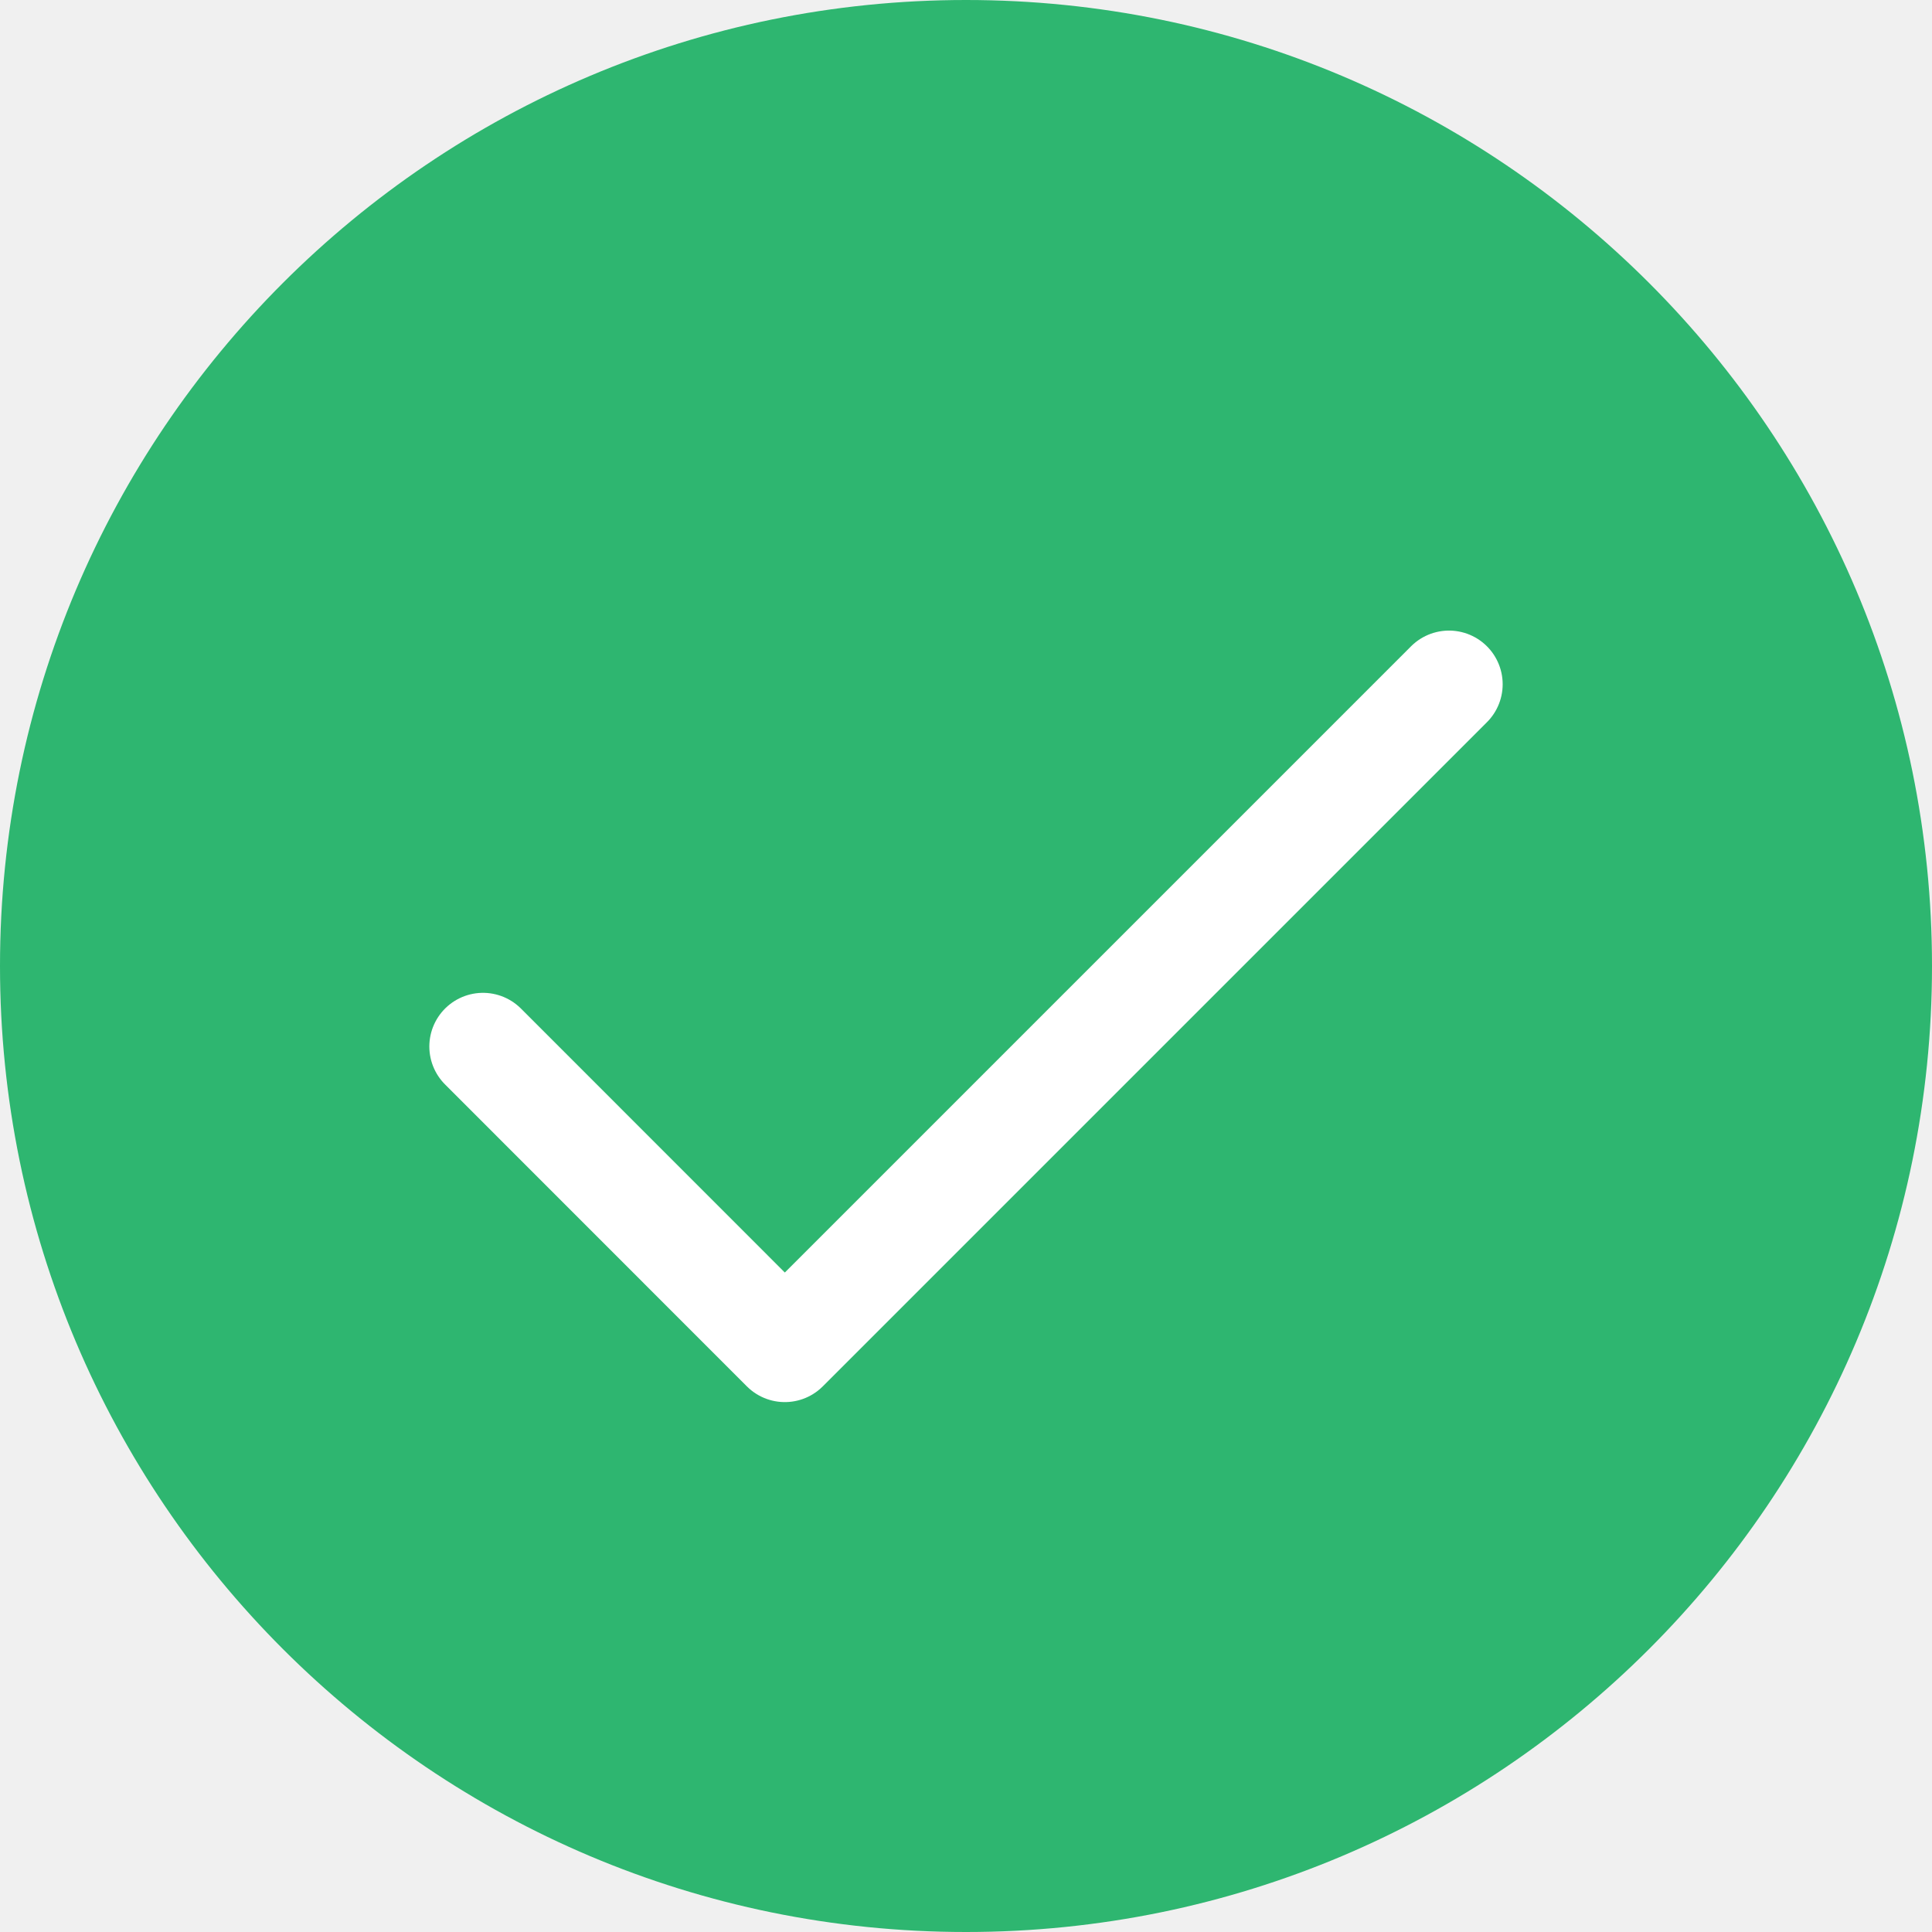
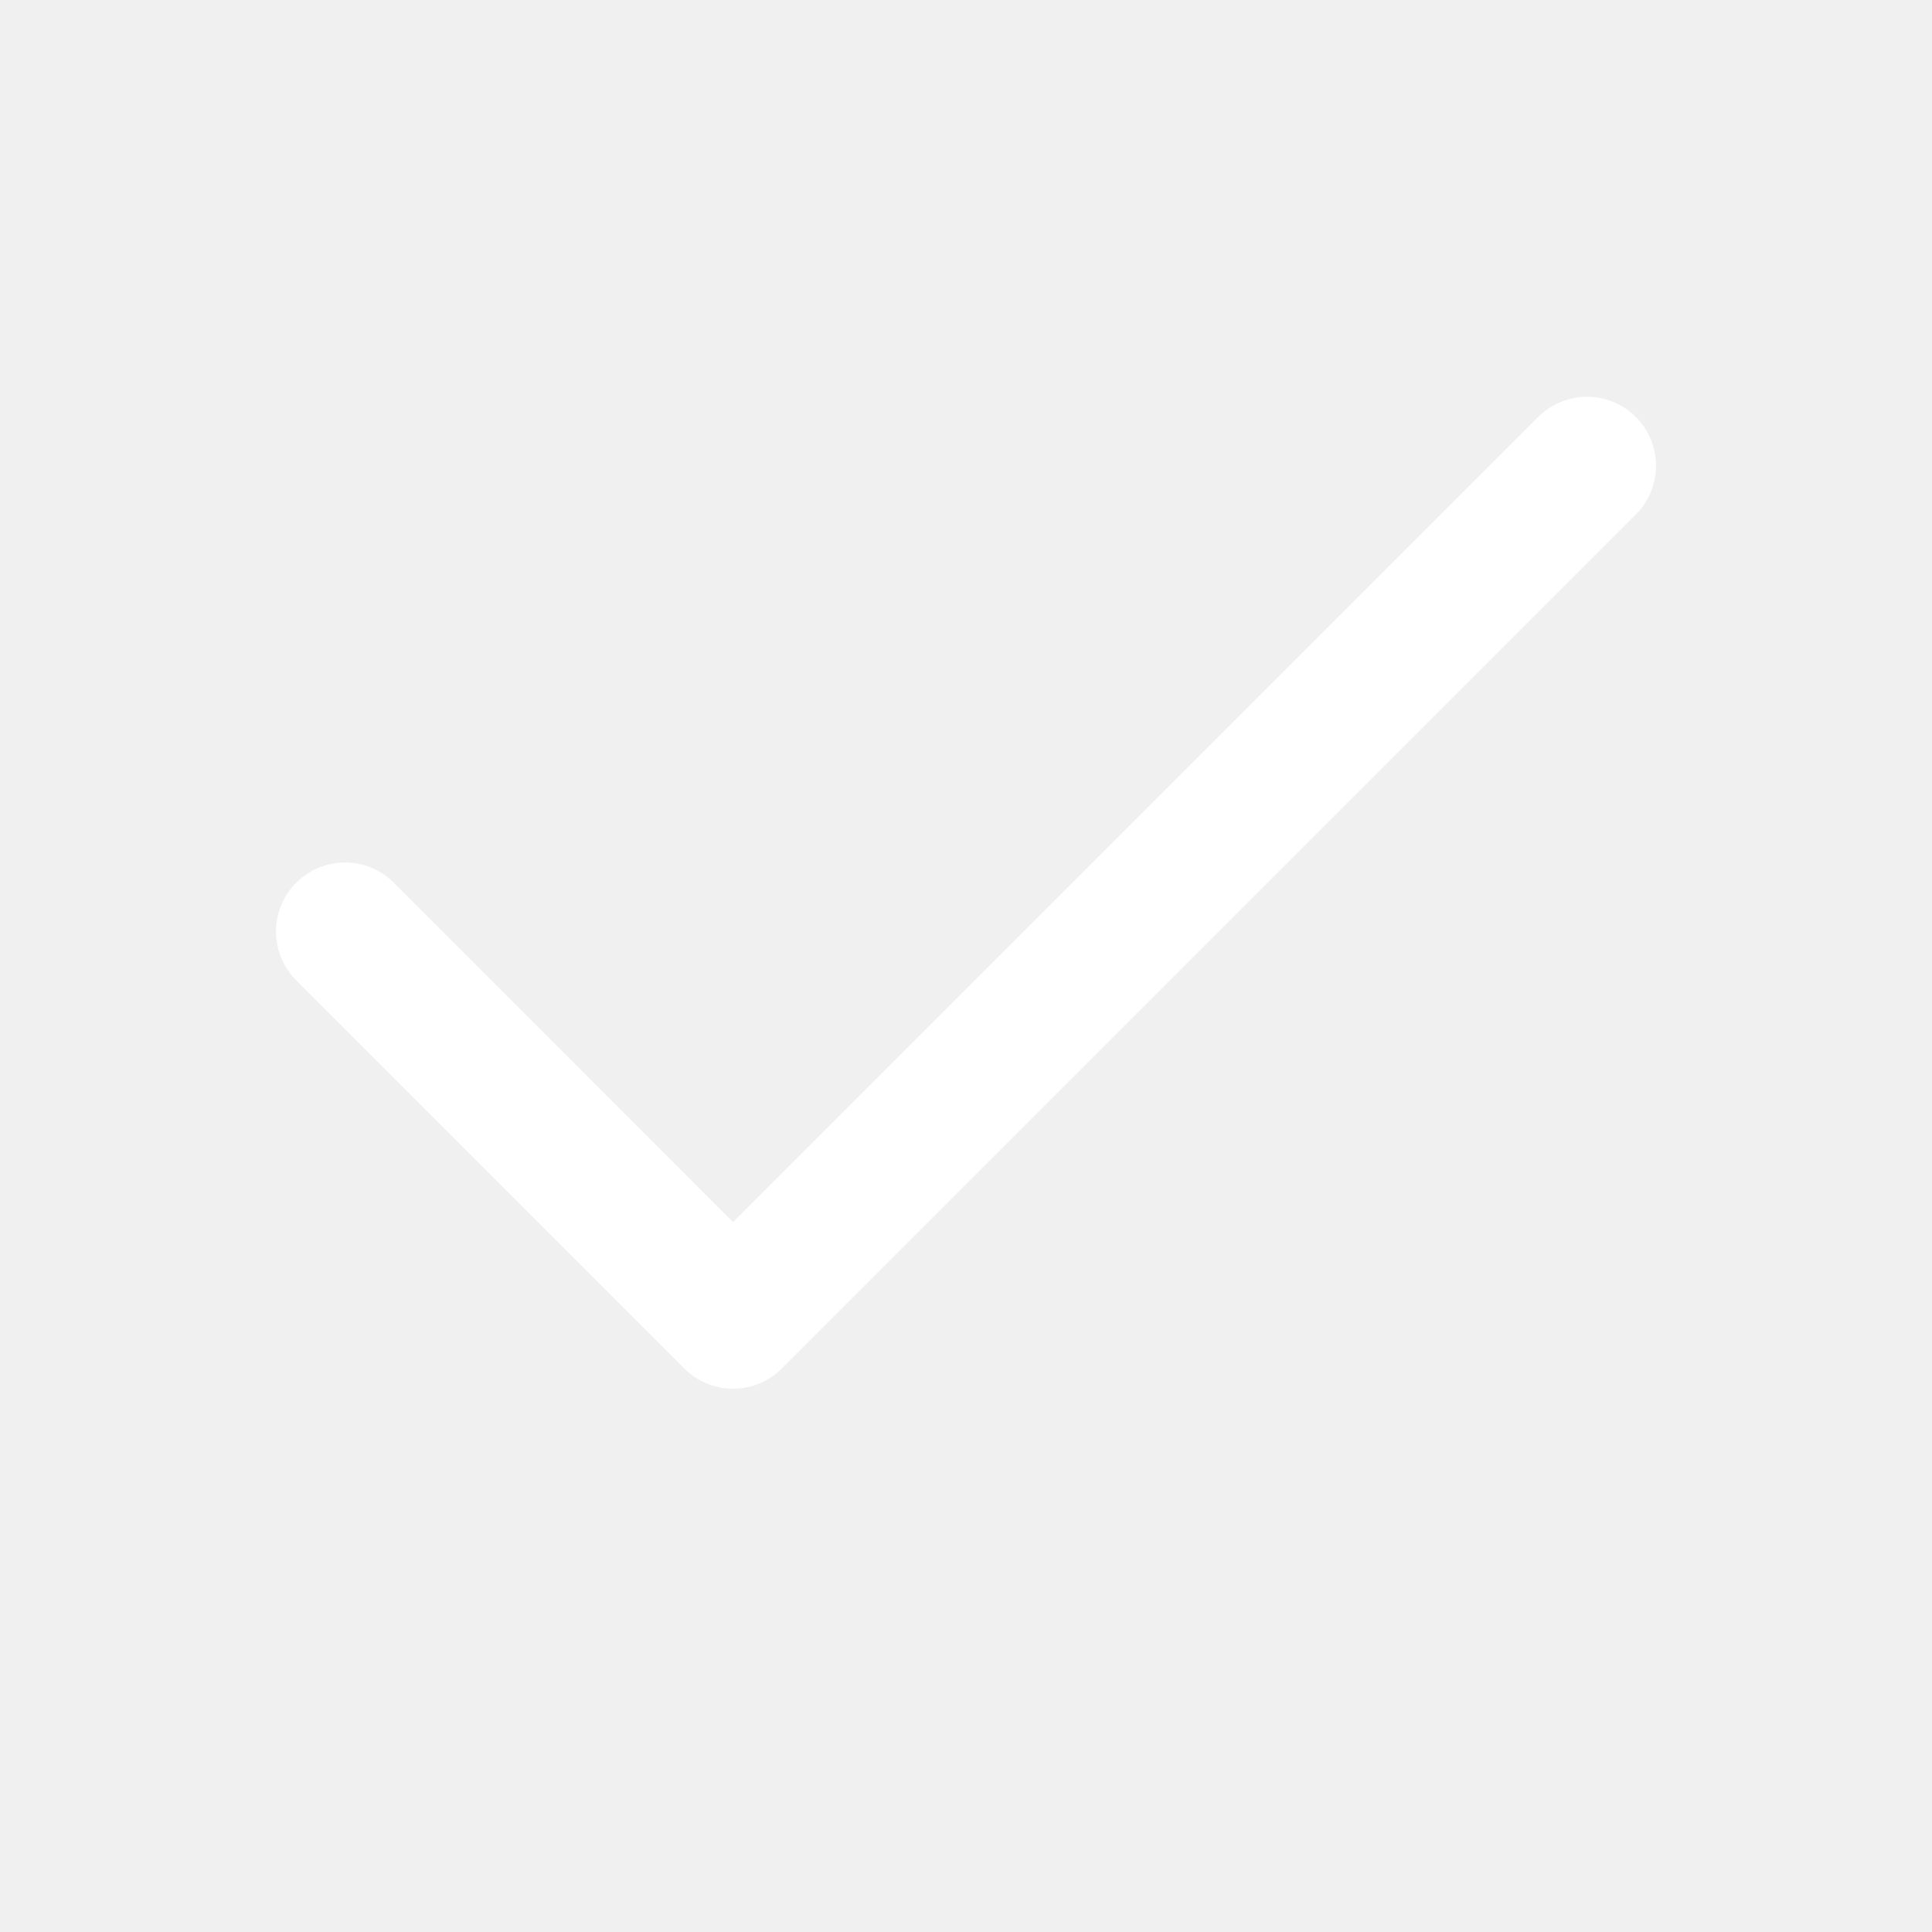
- <svg xmlns="http://www.w3.org/2000/svg" width="18" height="18" fill="none">
-   <circle cx="9" cy="9" r="9" fill="#2EB670" />
-   <path d="M13.5 6.375l-6.188 6.188L4.5 9.75" stroke="#fff" stroke-linecap="round" stroke-linejoin="round" />
+ <svg xmlns="http://www.w3.org/2000/svg" width="14" height="14" fill="none">
+   <path d="M11.5 3.375L5.312 9.563 2.5 6.75" stroke="#fff" stroke-linecap="round" stroke-linejoin="round" />
</svg>
